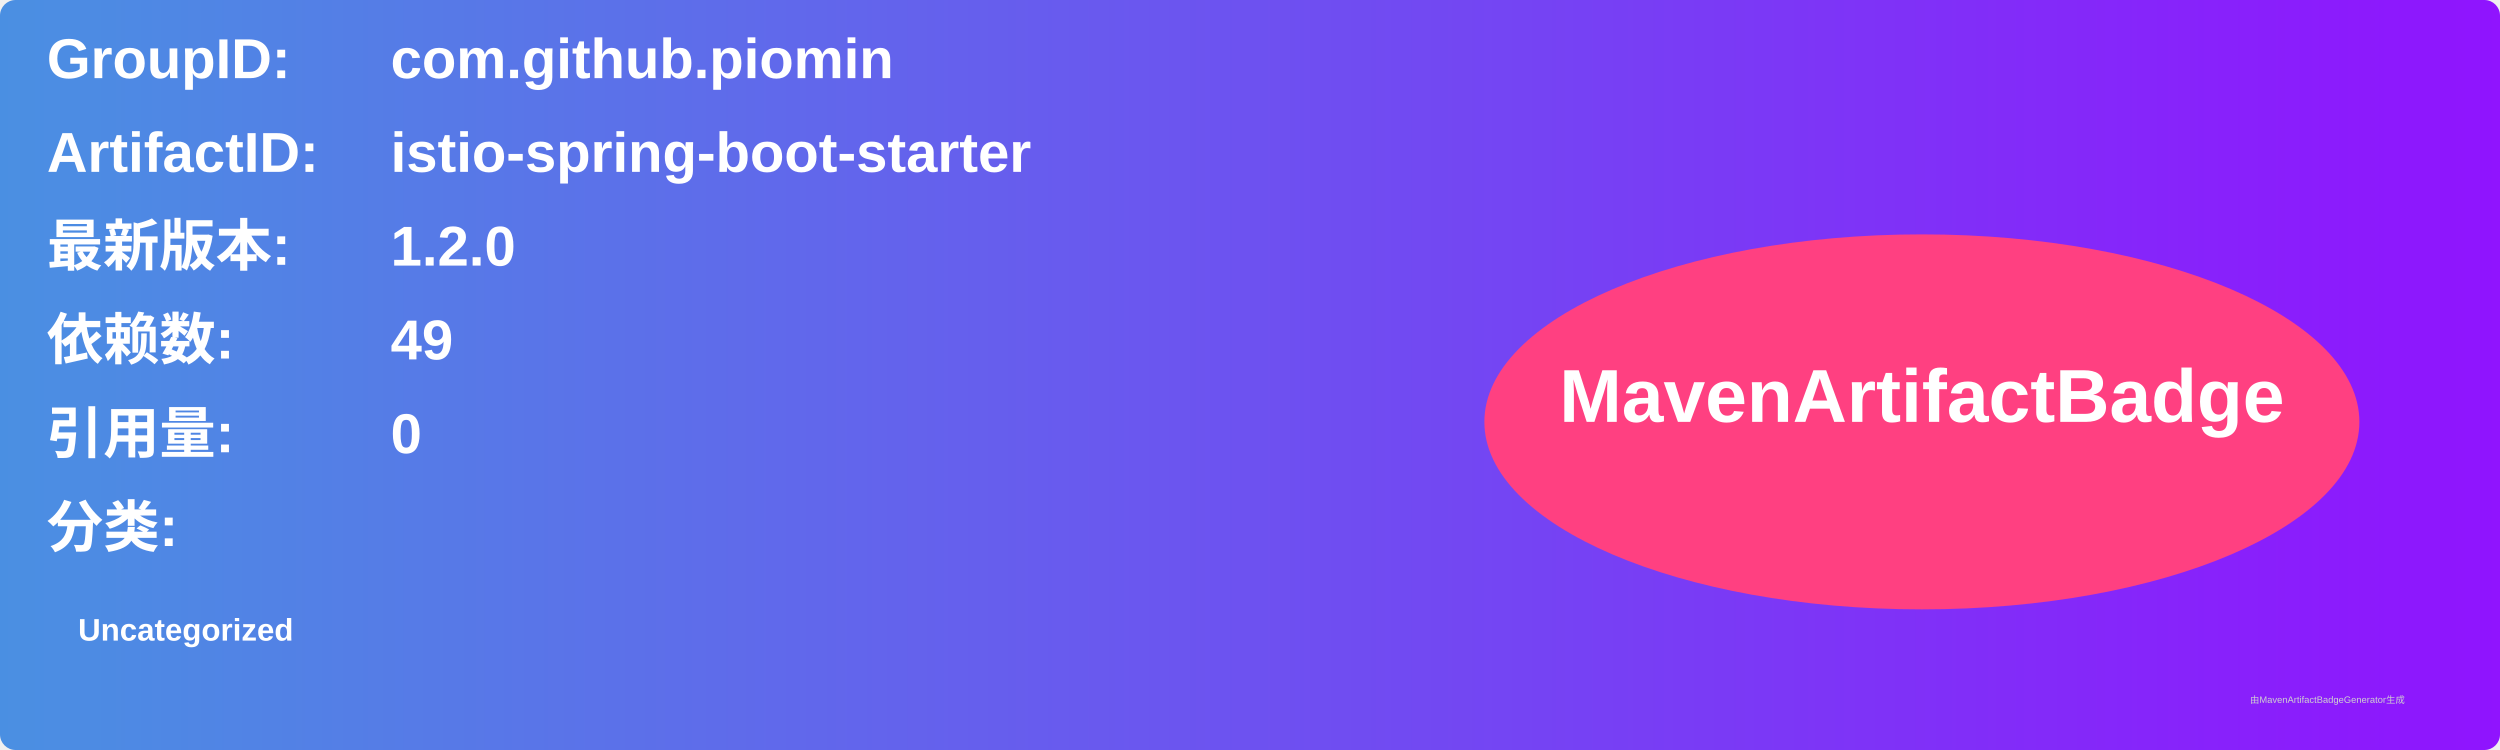
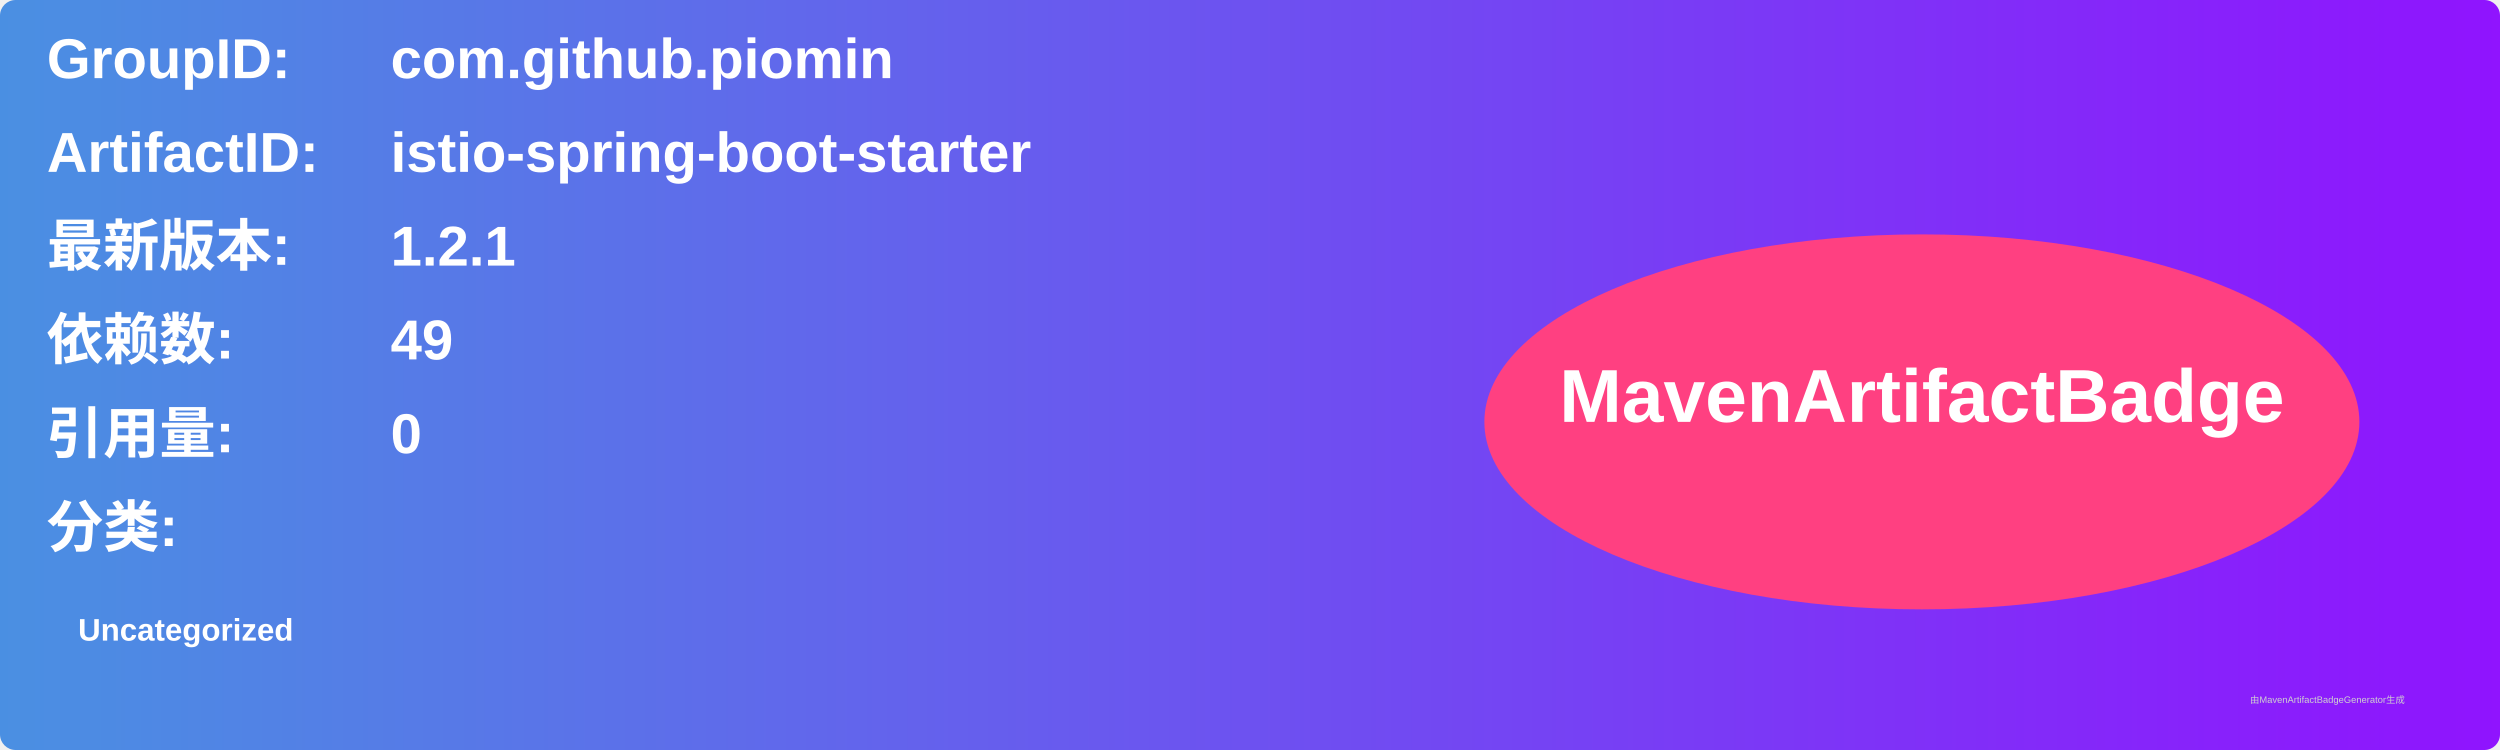
<svg xmlns="http://www.w3.org/2000/svg" width="800" height="240" viewBox="0 0 800 240">
  <linearGradient id="grad" x1="0%" y1="0%" x2="100%" y2="0%">
    <stop offset="0%" stop-color="#4a90e2" />
    <stop offset="100%" stop-color="#9013fe" />
  </linearGradient>
  <rect width="100%" height="100%" rx="5" ry="5" fill="url(#grad)" />
  <g transform="translate(15, 15)">
    <text x="0" y="10" font-family="Arial" font-size="18" fill="white" font-weight="bold" width="260">GroupID:</text>
    <text x="110" y="10" font-family="Arial" font-size="18" fill="white" font-weight="bold" width="460">com.github.piomin</text>
    <text x="0" y="40" font-family="Arial" font-size="18" fill="white" font-weight="bold" width="260">ArtifactID:</text>
    <text x="110" y="40" font-family="Arial" font-size="18" fill="white" font-weight="bold" width="460">istio-spring-boot-starter</text>
    <text x="0" y="70" font-family="Arial" font-size="18" fill="white" font-weight="bold">最新版本:</text>
    <text x="110" y="70" font-family="Arial" font-size="18" fill="white" font-weight="bold">
-       <tspan font-weight="bold">1.2.0</tspan>
+       <tspan font-weight="bold">1.2.1</tspan>
    </text>
    <text x="0" y="100" font-family="Arial" font-size="18" fill="white" font-weight="bold">依赖数: </text>
    <text x="110" y="100" font-family="Arial" font-size="18" fill="white">
      <tspan font-weight="bold">49</tspan>
    </text>
    <text x="0" y="130" font-family="Arial" font-size="18" fill="white" font-weight="bold">引用量: </text>
    <text x="110" y="130" font-family="Arial" font-size="18" fill="white">
      <tspan font-weight="bold">0</tspan>
    </text>
    <text x="0" y="160" font-family="Arial" font-size="18" fill="white" font-weight="bold">分类:</text>
    <text x="10" y="190" font-family="Arial" font-size="10" fill="white">
      <tspan font-weight="bold">Uncategorized</tspan>
    </text>
    <ellipse cx="600" cy="120" rx="140" ry="60" fill="#ff4081" />
    <text x="600" y="120" text-anchor="middle" font-family="Arial" font-size="24" fill="white" font-weight="bold">MavenArtifactBadge</text>
  </g>
  <text x="720" y="225" font-family="Arial" font-size="3" fill="#d0d0d0">由MavenArtifactBadgeGenerator生成</text>
</svg>
